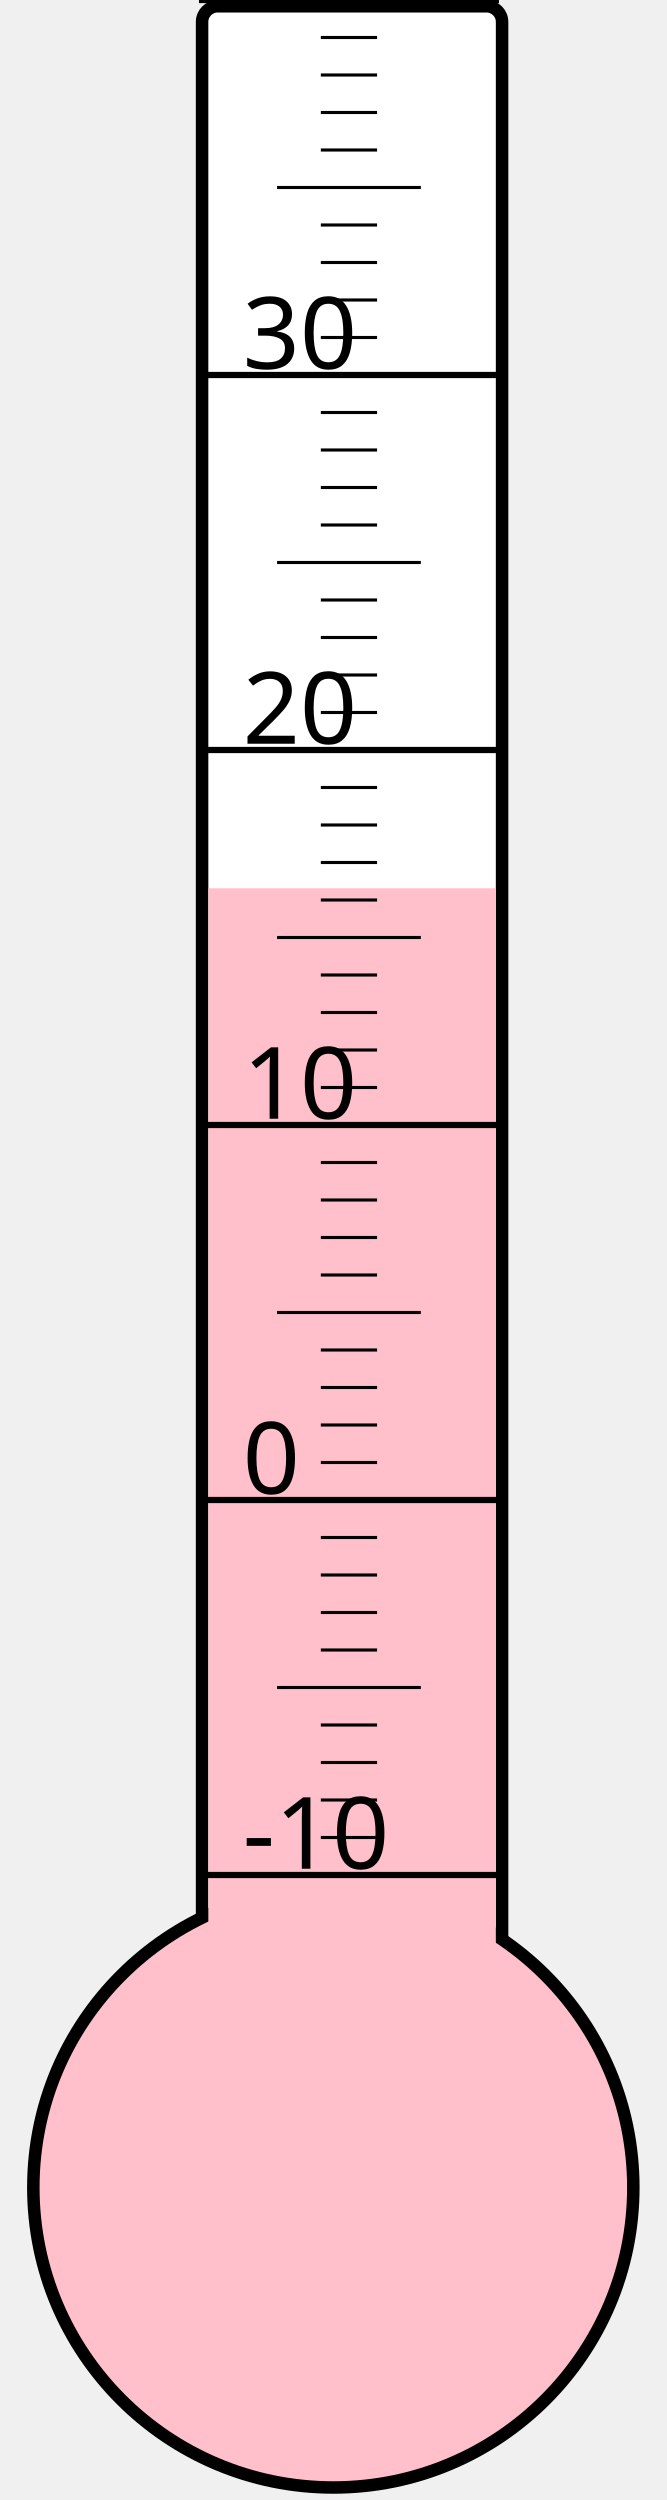
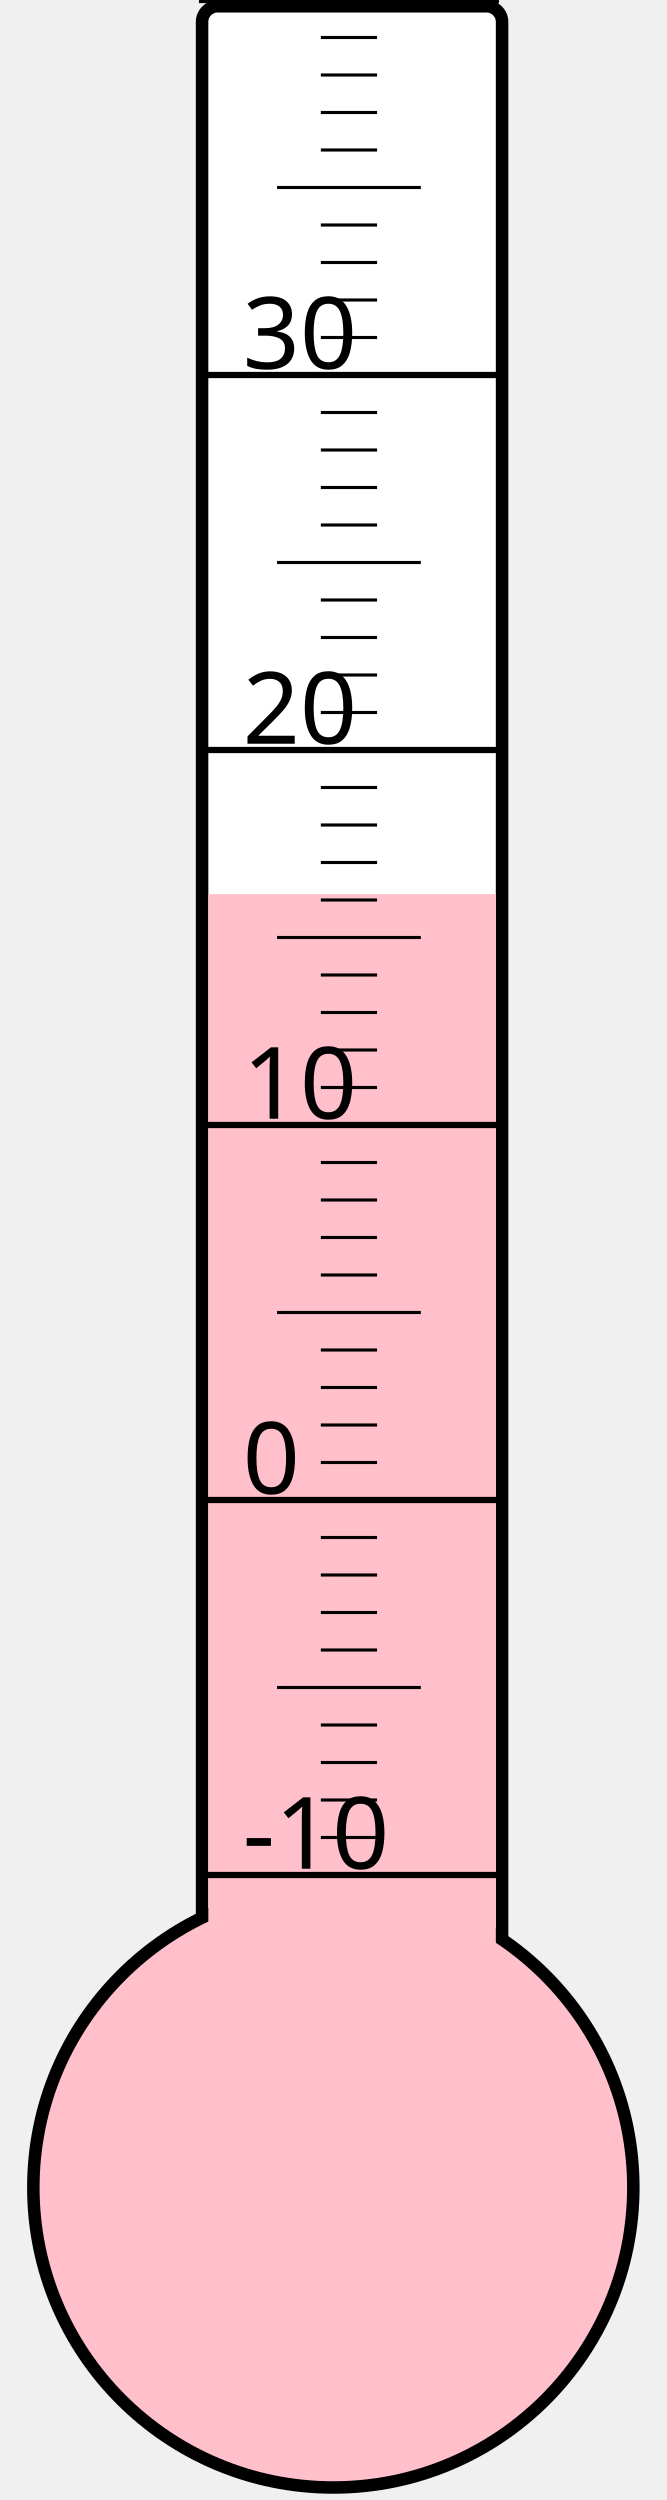
<svg xmlns="http://www.w3.org/2000/svg" width="40px" height="150px" viewBox="0 0 200 800">
  <rect width="200" height="800" x="0" y="0" style="fill: #ffffeb; fill-opacity: 0;" />
  <rect width="96" height="680" x="58" y="2" rx="5" ry="5" style="fill: white; fill-opacity: 1; stroke: black; stroke-width: 4;" />
  <circle cx="100" cy="700" r="96" style="fill: pink; stroke: black; stroke-width: 4;" />
-   <rect width="92" height="415.75" x="60" y="284.25" style="fill: pink; fill-opacity: 1; stroke-width: 0;" />
+   <rect width="92" height="413.875" x="60" y="286.125" style="fill: pink; fill-opacity: 1; stroke-width: 0;" />
  <text x="71" y="598" style="font-family: sans-serif; font-size: 24pt;">-10</text>
  <text x="71" y="478" style="font-family: sans-serif; font-size: 24pt;">0</text>
  <text x="71" y="358" style="font-family: sans-serif; font-size: 24pt;">10</text>
  <text x="71" y="238" style="font-family: sans-serif; font-size: 24pt;">20</text>
  <text x="71" y="118" style="font-family: sans-serif; font-size: 24pt;">30</text>
  <g style="stroke: black;">
    <line x1="57" y1="600" x2="153" y2="600" style="stroke-width: 2;" />
    <line x1="96" y1="588" x2="114" y2="588" style="stroke-width: 1;" />
    <line x1="96" y1="576" x2="114" y2="576" style="stroke-width: 1;" />
    <line x1="96" y1="564" x2="114" y2="564" style="stroke-width: 1;" />
    <line x1="96" y1="552" x2="114" y2="552" style="stroke-width: 1;" />
    <line x1="82" y1="540" x2="128" y2="540" style="stroke-width: 1;" />
    <line x1="96" y1="528" x2="114" y2="528" style="stroke-width: 1;" />
    <line x1="96" y1="516" x2="114" y2="516" style="stroke-width: 1;" />
    <line x1="96" y1="504" x2="114" y2="504" style="stroke-width: 1;" />
    <line x1="96" y1="492" x2="114" y2="492" style="stroke-width: 1;" />
    <line x1="57" y1="480" x2="153" y2="480" style="stroke-width: 2;" />
    <line x1="96" y1="468" x2="114" y2="468" style="stroke-width: 1;" />
    <line x1="96" y1="456" x2="114" y2="456" style="stroke-width: 1;" />
    <line x1="96" y1="444" x2="114" y2="444" style="stroke-width: 1;" />
    <line x1="96" y1="432" x2="114" y2="432" style="stroke-width: 1;" />
    <line x1="82" y1="420" x2="128" y2="420" style="stroke-width: 1;" />
    <line x1="96" y1="408" x2="114" y2="408" style="stroke-width: 1;" />
    <line x1="96" y1="396" x2="114" y2="396" style="stroke-width: 1;" />
    <line x1="96" y1="384" x2="114" y2="384" style="stroke-width: 1;" />
    <line x1="96" y1="372" x2="114" y2="372" style="stroke-width: 1;" />
    <line x1="57" y1="360" x2="153" y2="360" style="stroke-width: 2;" />
    <line x1="96" y1="348" x2="114" y2="348" style="stroke-width: 1;" />
    <line x1="96" y1="336" x2="114" y2="336" style="stroke-width: 1;" />
    <line x1="96" y1="324" x2="114" y2="324" style="stroke-width: 1;" />
    <line x1="96" y1="312" x2="114" y2="312" style="stroke-width: 1;" />
    <line x1="82" y1="300" x2="128" y2="300" style="stroke-width: 1;" />
    <line x1="96" y1="288" x2="114" y2="288" style="stroke-width: 1;" />
    <line x1="96" y1="276" x2="114" y2="276" style="stroke-width: 1;" />
    <line x1="96" y1="264" x2="114" y2="264" style="stroke-width: 1;" />
    <line x1="96" y1="252" x2="114" y2="252" style="stroke-width: 1;" />
    <line x1="57" y1="240" x2="153" y2="240" style="stroke-width: 2;" />
    <line x1="96" y1="228" x2="114" y2="228" style="stroke-width: 1;" />
    <line x1="96" y1="216" x2="114" y2="216" style="stroke-width: 1;" />
    <line x1="96" y1="204" x2="114" y2="204" style="stroke-width: 1;" />
    <line x1="96" y1="192" x2="114" y2="192" style="stroke-width: 1;" />
    <line x1="82" y1="180" x2="128" y2="180" style="stroke-width: 1;" />
    <line x1="96" y1="168" x2="114" y2="168" style="stroke-width: 1;" />
    <line x1="96" y1="156" x2="114" y2="156" style="stroke-width: 1;" />
    <line x1="96" y1="144" x2="114" y2="144" style="stroke-width: 1;" />
    <line x1="96" y1="132" x2="114" y2="132" style="stroke-width: 1;" />
    <line x1="57" y1="120" x2="153" y2="120" style="stroke-width: 2;" />
    <line x1="96" y1="108" x2="114" y2="108" style="stroke-width: 1;" />
    <line x1="96" y1="96" x2="114" y2="96" style="stroke-width: 1;" />
    <line x1="96" y1="84" x2="114" y2="84" style="stroke-width: 1;" />
    <line x1="96" y1="72" x2="114" y2="72" style="stroke-width: 1;" />
    <line x1="82" y1="60" x2="128" y2="60" style="stroke-width: 1;" />
    <line x1="96" y1="48" x2="114" y2="48" style="stroke-width: 1;" />
    <line x1="96" y1="36" x2="114" y2="36" style="stroke-width: 1;" />
    <line x1="96" y1="24" x2="114" y2="24" style="stroke-width: 1;" />
    <line x1="96" y1="12" x2="114" y2="12" style="stroke-width: 1;" />
    <line x1="57" y1="0" x2="153" y2="0" style="stroke-width: 2;" />
  </g>
</svg>
